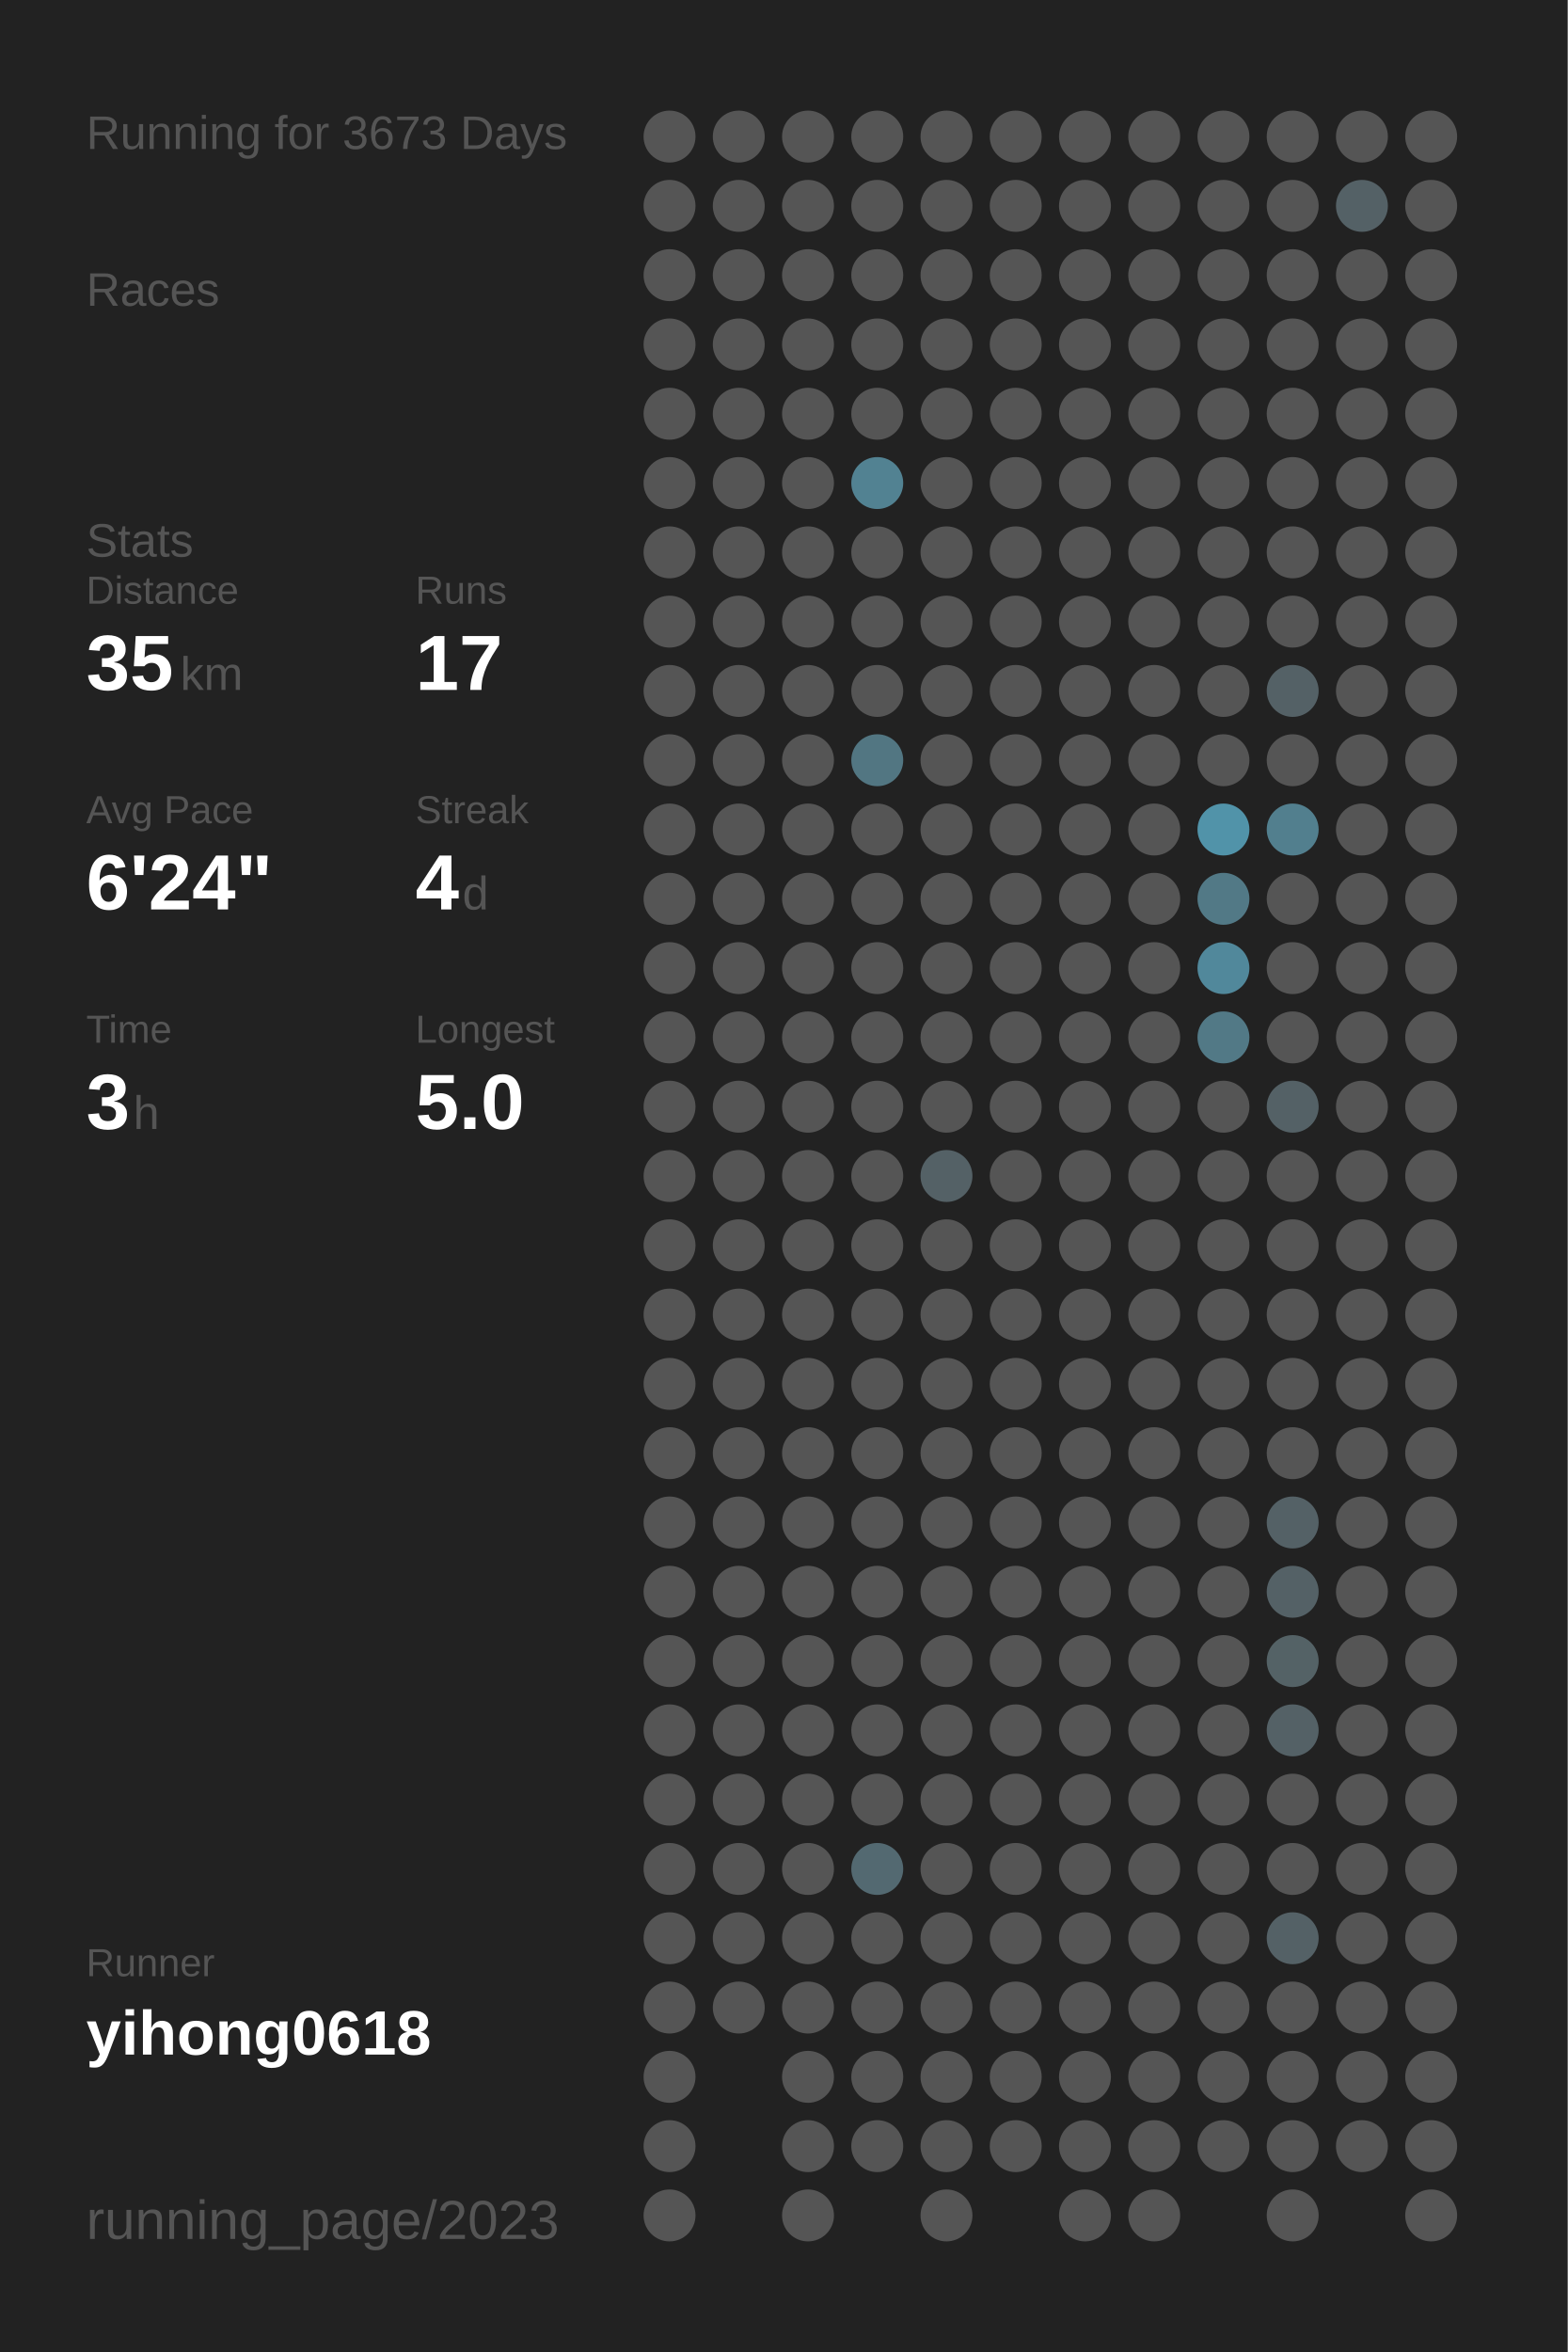
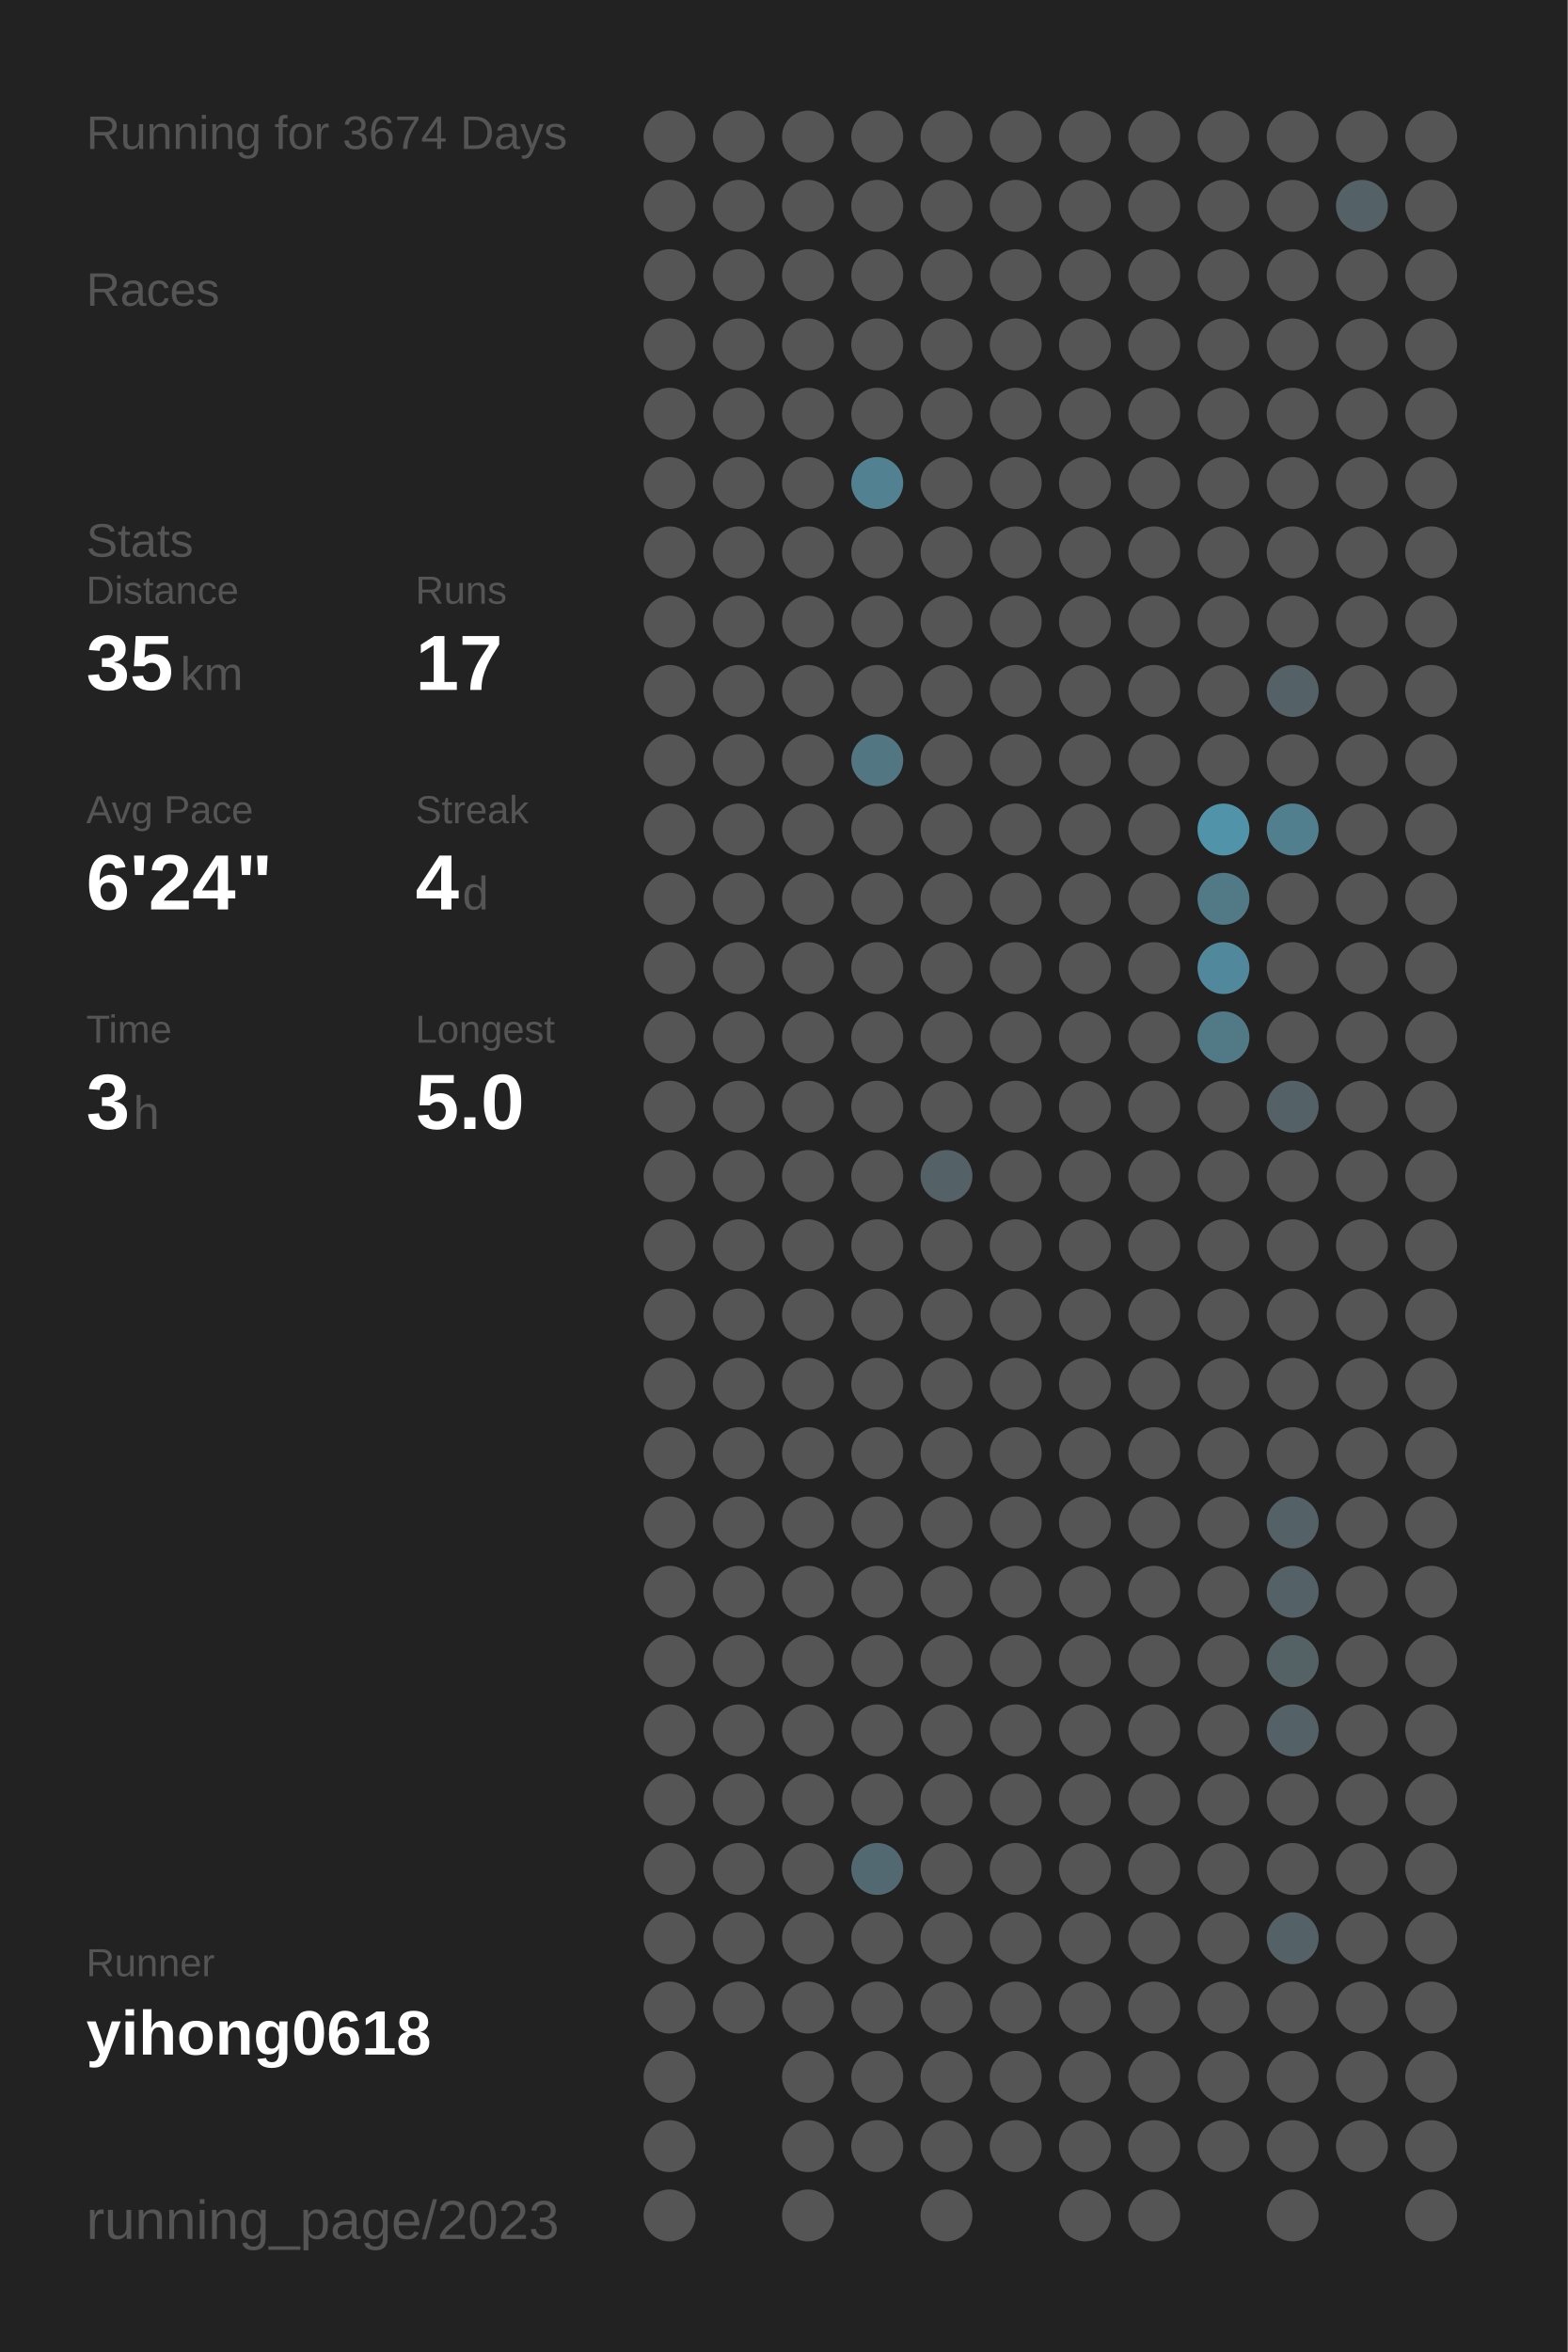
<svg xmlns="http://www.w3.org/2000/svg" baseProfile="full" height="300mm" version="1.1" viewBox="0,0,200,300" width="200mm">
  <defs />
  <rect fill="#222222" height="300" width="200" x="0" y="0" />
-   <text fill="#555555" style="font-size:6px; font-family:Arial;" x="11" y="19">Running for 3673 Days</text>
+   <text fill="#555555" style="font-size:6px; font-family:Arial;" x="11" y="19">Running for 3674 Days</text>
  <text fill="#555555" style="font-size:6px; font-family:Arial;" x="11" y="39">Races</text>
  <text fill="#555555" style="font-size:6px; font-family:Arial;" x="11" y="71">Stats</text>
  <text fill="#555555" style="font-size:5px; font-family:Arial;" x="11" y="77">Distance</text>
  <text fill="#FFFFFF" style="font-size:10px; font-family:Arial; font-weight:bold;" x="11" y="88">35</text>
  <text fill="#555555" style="font-size:6px; font-family:Arial;" x="23" y="88">km</text>
  <text fill="#555555" style="font-size:5px; font-family:Arial;" x="53" y="77">Runs</text>
  <text fill="#FFFFFF" style="font-size:10px; font-family:Arial; font-weight:bold;" x="53" y="88">17</text>
  <text fill="#555555" style="font-size:5px; font-family:Arial;" x="11" y="105">Avg Pace</text>
  <text fill="#FFFFFF" style="font-size:10px; font-family:Arial; font-weight:bold;" x="11" y="116">6'24"</text>
  <text fill="#555555" style="font-size:5px; font-family:Arial;" x="53" y="105">Streak</text>
  <text fill="#FFFFFF" style="font-size:10px; font-family:Arial; font-weight:bold;" x="53" y="116">4</text>
  <text fill="#555555" style="font-size:6px; font-family:Arial;" x="59" y="116">d</text>
  <text fill="#555555" style="font-size:5px; font-family:Arial;" x="11" y="133">Time</text>
  <text fill="#FFFFFF" style="font-size:10px; font-family:Arial; font-weight:bold;" x="11" y="144">3</text>
  <text fill="#555555" style="font-size:6px; font-family:Arial;" x="17" y="144">h</text>
  <text fill="#555555" style="font-size:5px; font-family:Arial;" x="53" y="133">Longest</text>
  <text fill="#FFFFFF" style="font-size:10px; font-family:Arial; font-weight:bold;" x="53" y="144">5.0</text>
  <text fill="#555555" style="font-size:5px; font-family:Arial;" x="11" y="252.065">Runner</text>
  <text fill="#FFFFFF" style="font-size:8px; font-family:Arial; font-weight:bold;" x="11" y="262.065">yihong0618</text>
  <text fill="#555555" style="font-size:7px; font-family:Arial;" x="11" y="285.581">running_page/2023</text>
  <circle cx="85.417" cy="17.419" fill="#555555" r="3.312" />
  <circle cx="85.417" cy="26.258" fill="#555555" r="3.312" />
  <circle cx="85.417" cy="35.097" fill="#555555" r="3.312" />
  <circle cx="85.417" cy="43.935" fill="#555555" r="3.312" />
  <circle cx="85.417" cy="52.774" fill="#555555" r="3.312" />
  <circle cx="85.417" cy="61.613" fill="#555555" r="3.312" />
  <circle cx="85.417" cy="70.452" fill="#555555" r="3.312" />
  <circle cx="85.417" cy="79.29" fill="#555555" r="3.312" />
  <circle cx="85.417" cy="88.129" fill="#555555" r="3.312" />
  <circle cx="85.417" cy="96.968" fill="#555555" r="3.312" />
  <circle cx="85.417" cy="105.806" fill="#555555" r="3.312" />
  <circle cx="85.417" cy="114.645" fill="#555555" r="3.312" />
  <circle cx="85.417" cy="123.484" fill="#555555" r="3.312" />
  <circle cx="85.417" cy="132.323" fill="#555555" r="3.312" />
  <circle cx="85.417" cy="141.161" fill="#555555" r="3.312" />
  <circle cx="85.417" cy="150" fill="#555555" r="3.312" />
  <circle cx="85.417" cy="158.839" fill="#555555" r="3.312" />
  <circle cx="85.417" cy="167.677" fill="#555555" r="3.312" />
  <circle cx="85.417" cy="176.516" fill="#555555" r="3.312" />
  <circle cx="85.417" cy="185.355" fill="#555555" r="3.312" />
  <circle cx="85.417" cy="194.194" fill="#555555" r="3.312" />
  <circle cx="85.417" cy="203.032" fill="#555555" r="3.312" />
  <circle cx="85.417" cy="211.871" fill="#555555" r="3.312" />
  <circle cx="85.417" cy="220.71" fill="#555555" r="3.312" />
  <circle cx="85.417" cy="229.548" fill="#555555" r="3.312" />
  <circle cx="85.417" cy="238.387" fill="#555555" r="3.312" />
  <circle cx="85.417" cy="247.226" fill="#555555" r="3.312" />
  <circle cx="85.417" cy="256.065" fill="#555555" r="3.312" />
  <circle cx="85.417" cy="264.903" fill="#555555" r="3.312" />
  <circle cx="85.417" cy="273.742" fill="#555555" r="3.312" />
  <circle cx="85.417" cy="282.581" fill="#555555" r="3.312" />
  <circle cx="94.25" cy="17.419" fill="#555555" r="3.312" />
  <circle cx="94.25" cy="26.258" fill="#555555" r="3.312" />
  <circle cx="94.25" cy="35.097" fill="#555555" r="3.312" />
  <circle cx="94.25" cy="43.935" fill="#555555" r="3.312" />
  <circle cx="94.25" cy="52.774" fill="#555555" r="3.312" />
  <circle cx="94.25" cy="61.613" fill="#555555" r="3.312" />
  <circle cx="94.25" cy="70.452" fill="#555555" r="3.312" />
  <circle cx="94.25" cy="79.29" fill="#555555" r="3.312" />
  <circle cx="94.25" cy="88.129" fill="#555555" r="3.312" />
  <circle cx="94.25" cy="96.968" fill="#555555" r="3.312" />
  <circle cx="94.25" cy="105.806" fill="#555555" r="3.312" />
  <circle cx="94.25" cy="114.645" fill="#555555" r="3.312" />
  <circle cx="94.25" cy="123.484" fill="#555555" r="3.312" />
  <circle cx="94.25" cy="132.323" fill="#555555" r="3.312" />
  <circle cx="94.25" cy="141.161" fill="#555555" r="3.312" />
  <circle cx="94.25" cy="150" fill="#555555" r="3.312" />
  <circle cx="94.25" cy="158.839" fill="#555555" r="3.312" />
  <circle cx="94.25" cy="167.677" fill="#555555" r="3.312" />
  <circle cx="94.25" cy="176.516" fill="#555555" r="3.312" />
  <circle cx="94.25" cy="185.355" fill="#555555" r="3.312" />
  <circle cx="94.25" cy="194.194" fill="#555555" r="3.312" />
  <circle cx="94.25" cy="203.032" fill="#555555" r="3.312" />
  <circle cx="94.25" cy="211.871" fill="#555555" r="3.312" />
  <circle cx="94.25" cy="220.71" fill="#555555" r="3.312" />
  <circle cx="94.25" cy="229.548" fill="#555555" r="3.312" />
  <circle cx="94.25" cy="238.387" fill="#555555" r="3.312" />
  <circle cx="94.25" cy="247.226" fill="#555555" r="3.312" />
  <circle cx="94.25" cy="256.065" fill="#555555" r="3.312" />
  <circle cx="103.083" cy="17.419" fill="#555555" r="3.312" />
  <circle cx="103.083" cy="26.258" fill="#555555" r="3.312" />
  <circle cx="103.083" cy="35.097" fill="#555555" r="3.312" />
  <circle cx="103.083" cy="43.935" fill="#555555" r="3.312" />
  <circle cx="103.083" cy="52.774" fill="#555555" r="3.312" />
  <circle cx="103.083" cy="61.613" fill="#555555" r="3.312" />
  <circle cx="103.083" cy="70.452" fill="#555555" r="3.312" />
  <circle cx="103.083" cy="79.29" fill="#555555" r="3.312" />
  <circle cx="103.083" cy="88.129" fill="#555555" r="3.312" />
  <circle cx="103.083" cy="96.968" fill="#555555" r="3.312" />
  <circle cx="103.083" cy="105.806" fill="#555555" r="3.312" />
  <circle cx="103.083" cy="114.645" fill="#555555" r="3.312" />
  <circle cx="103.083" cy="123.484" fill="#555555" r="3.312" />
  <circle cx="103.083" cy="132.323" fill="#555555" r="3.312" />
  <circle cx="103.083" cy="141.161" fill="#555555" r="3.312" />
  <circle cx="103.083" cy="150" fill="#555555" r="3.312" />
  <circle cx="103.083" cy="158.839" fill="#555555" r="3.312" />
  <circle cx="103.083" cy="167.677" fill="#555555" r="3.312" />
  <circle cx="103.083" cy="176.516" fill="#555555" r="3.312" />
  <circle cx="103.083" cy="185.355" fill="#555555" r="3.312" />
  <circle cx="103.083" cy="194.194" fill="#555555" r="3.312" />
  <circle cx="103.083" cy="203.032" fill="#555555" r="3.312" />
  <circle cx="103.083" cy="211.871" fill="#555555" r="3.312" />
  <circle cx="103.083" cy="220.71" fill="#555555" r="3.312" />
  <circle cx="103.083" cy="229.548" fill="#555555" r="3.312" />
  <circle cx="103.083" cy="238.387" fill="#555555" r="3.312" />
  <circle cx="103.083" cy="247.226" fill="#555555" r="3.312" />
  <circle cx="103.083" cy="256.065" fill="#555555" r="3.312" />
  <circle cx="103.083" cy="264.903" fill="#555555" r="3.312" />
  <circle cx="103.083" cy="273.742" fill="#555555" r="3.312" />
  <circle cx="103.083" cy="282.581" fill="#555555" r="3.312" />
  <circle cx="111.917" cy="17.419" fill="#555555" r="3.312" />
  <circle cx="111.917" cy="26.258" fill="#555555" r="3.312" />
  <circle cx="111.917" cy="35.097" fill="#555555" r="3.312" />
  <circle cx="111.917" cy="43.935" fill="#555555" r="3.312" />
  <circle cx="111.917" cy="52.774" fill="#555555" r="3.312" />
  <circle cx="111.917" cy="61.613" fill="#528292" r="3.312" />
  <circle cx="111.917" cy="70.452" fill="#555555" r="3.312" />
  <circle cx="111.917" cy="79.29" fill="#555555" r="3.312" />
  <circle cx="111.917" cy="88.129" fill="#555555" r="3.312" />
  <circle cx="111.917" cy="96.968" fill="#527682" r="3.312" />
  <circle cx="111.917" cy="105.806" fill="#555555" r="3.312" />
  <circle cx="111.917" cy="114.645" fill="#555555" r="3.312" />
  <circle cx="111.917" cy="123.484" fill="#555555" r="3.312" />
  <circle cx="111.917" cy="132.323" fill="#555555" r="3.312" />
  <circle cx="111.917" cy="141.161" fill="#555555" r="3.312" />
  <circle cx="111.917" cy="150" fill="#555555" r="3.312" />
  <circle cx="111.917" cy="158.839" fill="#555555" r="3.312" />
  <circle cx="111.917" cy="167.677" fill="#555555" r="3.312" />
  <circle cx="111.917" cy="176.516" fill="#555555" r="3.312" />
  <circle cx="111.917" cy="185.355" fill="#555555" r="3.312" />
  <circle cx="111.917" cy="194.194" fill="#555555" r="3.312" />
  <circle cx="111.917" cy="203.032" fill="#555555" r="3.312" />
  <circle cx="111.917" cy="211.871" fill="#555555" r="3.312" />
  <circle cx="111.917" cy="220.71" fill="#555555" r="3.312" />
  <circle cx="111.917" cy="229.548" fill="#555555" r="3.312" />
  <circle cx="111.917" cy="238.387" fill="#536971" r="3.312" />
  <circle cx="111.917" cy="247.226" fill="#555555" r="3.312" />
  <circle cx="111.917" cy="256.065" fill="#555555" r="3.312" />
  <circle cx="111.917" cy="264.903" fill="#555555" r="3.312" />
  <circle cx="111.917" cy="273.742" fill="#555555" r="3.312" />
  <circle cx="120.75" cy="17.419" fill="#555555" r="3.312" />
  <circle cx="120.75" cy="26.258" fill="#555555" r="3.312" />
  <circle cx="120.75" cy="35.097" fill="#555555" r="3.312" />
  <circle cx="120.75" cy="43.935" fill="#555555" r="3.312" />
  <circle cx="120.75" cy="52.774" fill="#555555" r="3.312" />
  <circle cx="120.75" cy="61.613" fill="#555555" r="3.312" />
  <circle cx="120.75" cy="70.452" fill="#555555" r="3.312" />
  <circle cx="120.75" cy="79.29" fill="#555555" r="3.312" />
  <circle cx="120.75" cy="88.129" fill="#555555" r="3.312" />
  <circle cx="120.75" cy="96.968" fill="#555555" r="3.312" />
  <circle cx="120.75" cy="105.806" fill="#555555" r="3.312" />
  <circle cx="120.75" cy="114.645" fill="#555555" r="3.312" />
  <circle cx="120.75" cy="123.484" fill="#555555" r="3.312" />
  <circle cx="120.75" cy="132.323" fill="#555555" r="3.312" />
  <circle cx="120.75" cy="141.161" fill="#555555" r="3.312" />
  <circle cx="120.75" cy="150" fill="#546166" r="3.312" />
  <circle cx="120.75" cy="158.839" fill="#555555" r="3.312" />
  <circle cx="120.75" cy="167.677" fill="#555555" r="3.312" />
  <circle cx="120.75" cy="176.516" fill="#555555" r="3.312" />
  <circle cx="120.75" cy="185.355" fill="#555555" r="3.312" />
  <circle cx="120.75" cy="194.194" fill="#555555" r="3.312" />
  <circle cx="120.75" cy="203.032" fill="#555555" r="3.312" />
  <circle cx="120.75" cy="211.871" fill="#555555" r="3.312" />
  <circle cx="120.75" cy="220.71" fill="#555555" r="3.312" />
  <circle cx="120.75" cy="229.548" fill="#555555" r="3.312" />
  <circle cx="120.75" cy="238.387" fill="#555555" r="3.312" />
  <circle cx="120.75" cy="247.226" fill="#555555" r="3.312" />
  <circle cx="120.75" cy="256.065" fill="#555555" r="3.312" />
  <circle cx="120.75" cy="264.903" fill="#555555" r="3.312" />
  <circle cx="120.75" cy="273.742" fill="#555555" r="3.312" />
  <circle cx="120.75" cy="282.581" fill="#555555" r="3.312" />
  <circle cx="129.583" cy="17.419" fill="#555555" r="3.312" />
  <circle cx="129.583" cy="26.258" fill="#555555" r="3.312" />
  <circle cx="129.583" cy="35.097" fill="#555555" r="3.312" />
  <circle cx="129.583" cy="43.935" fill="#555555" r="3.312" />
  <circle cx="129.583" cy="52.774" fill="#555555" r="3.312" />
  <circle cx="129.583" cy="61.613" fill="#555555" r="3.312" />
  <circle cx="129.583" cy="70.452" fill="#555555" r="3.312" />
  <circle cx="129.583" cy="79.29" fill="#555555" r="3.312" />
  <circle cx="129.583" cy="88.129" fill="#555555" r="3.312" />
  <circle cx="129.583" cy="96.968" fill="#555555" r="3.312" />
  <circle cx="129.583" cy="105.806" fill="#555555" r="3.312" />
  <circle cx="129.583" cy="114.645" fill="#555555" r="3.312" />
  <circle cx="129.583" cy="123.484" fill="#555555" r="3.312" />
  <circle cx="129.583" cy="132.323" fill="#555555" r="3.312" />
  <circle cx="129.583" cy="141.161" fill="#555555" r="3.312" />
  <circle cx="129.583" cy="150" fill="#555555" r="3.312" />
  <circle cx="129.583" cy="158.839" fill="#555555" r="3.312" />
  <circle cx="129.583" cy="167.677" fill="#555555" r="3.312" />
  <circle cx="129.583" cy="176.516" fill="#555555" r="3.312" />
  <circle cx="129.583" cy="185.355" fill="#555555" r="3.312" />
  <circle cx="129.583" cy="194.194" fill="#555555" r="3.312" />
  <circle cx="129.583" cy="203.032" fill="#555555" r="3.312" />
  <circle cx="129.583" cy="211.871" fill="#555555" r="3.312" />
  <circle cx="129.583" cy="220.71" fill="#555555" r="3.312" />
  <circle cx="129.583" cy="229.548" fill="#555555" r="3.312" />
  <circle cx="129.583" cy="238.387" fill="#555555" r="3.312" />
  <circle cx="129.583" cy="247.226" fill="#555555" r="3.312" />
  <circle cx="129.583" cy="256.065" fill="#555555" r="3.312" />
  <circle cx="129.583" cy="264.903" fill="#555555" r="3.312" />
  <circle cx="129.583" cy="273.742" fill="#555555" r="3.312" />
  <circle cx="138.417" cy="17.419" fill="#555555" r="3.312" />
  <circle cx="138.417" cy="26.258" fill="#555555" r="3.312" />
  <circle cx="138.417" cy="35.097" fill="#555555" r="3.312" />
  <circle cx="138.417" cy="43.935" fill="#555555" r="3.312" />
  <circle cx="138.417" cy="52.774" fill="#555555" r="3.312" />
  <circle cx="138.417" cy="61.613" fill="#555555" r="3.312" />
  <circle cx="138.417" cy="70.452" fill="#555555" r="3.312" />
  <circle cx="138.417" cy="79.29" fill="#555555" r="3.312" />
  <circle cx="138.417" cy="88.129" fill="#555555" r="3.312" />
  <circle cx="138.417" cy="96.968" fill="#555555" r="3.312" />
  <circle cx="138.417" cy="105.806" fill="#555555" r="3.312" />
  <circle cx="138.417" cy="114.645" fill="#555555" r="3.312" />
  <circle cx="138.417" cy="123.484" fill="#555555" r="3.312" />
  <circle cx="138.417" cy="132.323" fill="#555555" r="3.312" />
  <circle cx="138.417" cy="141.161" fill="#555555" r="3.312" />
  <circle cx="138.417" cy="150" fill="#555555" r="3.312" />
  <circle cx="138.417" cy="158.839" fill="#555555" r="3.312" />
  <circle cx="138.417" cy="167.677" fill="#555555" r="3.312" />
  <circle cx="138.417" cy="176.516" fill="#555555" r="3.312" />
  <circle cx="138.417" cy="185.355" fill="#555555" r="3.312" />
  <circle cx="138.417" cy="194.194" fill="#555555" r="3.312" />
  <circle cx="138.417" cy="203.032" fill="#555555" r="3.312" />
  <circle cx="138.417" cy="211.871" fill="#555555" r="3.312" />
  <circle cx="138.417" cy="220.71" fill="#555555" r="3.312" />
  <circle cx="138.417" cy="229.548" fill="#555555" r="3.312" />
  <circle cx="138.417" cy="238.387" fill="#555555" r="3.312" />
  <circle cx="138.417" cy="247.226" fill="#555555" r="3.312" />
  <circle cx="138.417" cy="256.065" fill="#555555" r="3.312" />
  <circle cx="138.417" cy="264.903" fill="#555555" r="3.312" />
  <circle cx="138.417" cy="273.742" fill="#555555" r="3.312" />
  <circle cx="138.417" cy="282.581" fill="#555555" r="3.312" />
  <circle cx="147.25" cy="17.419" fill="#555555" r="3.312" />
  <circle cx="147.25" cy="26.258" fill="#555555" r="3.312" />
  <circle cx="147.25" cy="35.097" fill="#555555" r="3.312" />
  <circle cx="147.25" cy="43.935" fill="#555555" r="3.312" />
  <circle cx="147.25" cy="52.774" fill="#555555" r="3.312" />
  <circle cx="147.25" cy="61.613" fill="#555555" r="3.312" />
  <circle cx="147.25" cy="70.452" fill="#555555" r="3.312" />
  <circle cx="147.25" cy="79.29" fill="#555555" r="3.312" />
  <circle cx="147.25" cy="88.129" fill="#555555" r="3.312" />
  <circle cx="147.25" cy="96.968" fill="#555555" r="3.312" />
  <circle cx="147.25" cy="105.806" fill="#555555" r="3.312" />
  <circle cx="147.25" cy="114.645" fill="#555555" r="3.312" />
  <circle cx="147.25" cy="123.484" fill="#555555" r="3.312" />
  <circle cx="147.25" cy="132.323" fill="#555555" r="3.312" />
  <circle cx="147.25" cy="141.161" fill="#555555" r="3.312" />
  <circle cx="147.25" cy="150" fill="#555555" r="3.312" />
  <circle cx="147.25" cy="158.839" fill="#555555" r="3.312" />
  <circle cx="147.25" cy="167.677" fill="#555555" r="3.312" />
  <circle cx="147.25" cy="176.516" fill="#555555" r="3.312" />
  <circle cx="147.25" cy="185.355" fill="#555555" r="3.312" />
  <circle cx="147.25" cy="194.194" fill="#555555" r="3.312" />
  <circle cx="147.25" cy="203.032" fill="#555555" r="3.312" />
  <circle cx="147.25" cy="211.871" fill="#555555" r="3.312" />
  <circle cx="147.25" cy="220.71" fill="#555555" r="3.312" />
  <circle cx="147.25" cy="229.548" fill="#555555" r="3.312" />
  <circle cx="147.25" cy="238.387" fill="#555555" r="3.312" />
  <circle cx="147.25" cy="247.226" fill="#555555" r="3.312" />
  <circle cx="147.25" cy="256.065" fill="#555555" r="3.312" />
  <circle cx="147.25" cy="264.903" fill="#555555" r="3.312" />
  <circle cx="147.25" cy="273.742" fill="#555555" r="3.312" />
  <circle cx="147.25" cy="282.581" fill="#555555" r="3.312" />
  <circle cx="156.083" cy="17.419" fill="#555555" r="3.312" />
  <circle cx="156.083" cy="26.258" fill="#555555" r="3.312" />
  <circle cx="156.083" cy="35.097" fill="#555555" r="3.312" />
  <circle cx="156.083" cy="43.935" fill="#555555" r="3.312" />
  <circle cx="156.083" cy="52.774" fill="#555555" r="3.312" />
  <circle cx="156.083" cy="61.613" fill="#555555" r="3.312" />
  <circle cx="156.083" cy="70.452" fill="#555555" r="3.312" />
  <circle cx="156.083" cy="79.29" fill="#555555" r="3.312" />
  <circle cx="156.083" cy="88.129" fill="#555555" r="3.312" />
  <circle cx="156.083" cy="96.968" fill="#555555" r="3.312" />
  <circle cx="156.083" cy="105.806" fill="#5193a9" r="3.312" />
  <circle cx="156.083" cy="114.645" fill="#527986" r="3.312" />
  <circle cx="156.083" cy="123.484" fill="#51889b" r="3.312" />
  <circle cx="156.083" cy="132.323" fill="#527986" r="3.312" />
  <circle cx="156.083" cy="141.161" fill="#555555" r="3.312" />
  <circle cx="156.083" cy="150" fill="#555555" r="3.312" />
  <circle cx="156.083" cy="158.839" fill="#555555" r="3.312" />
  <circle cx="156.083" cy="167.677" fill="#555555" r="3.312" />
  <circle cx="156.083" cy="176.516" fill="#555555" r="3.312" />
  <circle cx="156.083" cy="185.355" fill="#555555" r="3.312" />
  <circle cx="156.083" cy="194.194" fill="#555555" r="3.312" />
  <circle cx="156.083" cy="203.032" fill="#555555" r="3.312" />
  <circle cx="156.083" cy="211.871" fill="#555555" r="3.312" />
  <circle cx="156.083" cy="220.71" fill="#555555" r="3.312" />
  <circle cx="156.083" cy="229.548" fill="#555555" r="3.312" />
  <circle cx="156.083" cy="238.387" fill="#555555" r="3.312" />
  <circle cx="156.083" cy="247.226" fill="#555555" r="3.312" />
  <circle cx="156.083" cy="256.065" fill="#555555" r="3.312" />
  <circle cx="156.083" cy="264.903" fill="#555555" r="3.312" />
  <circle cx="156.083" cy="273.742" fill="#555555" r="3.312" />
  <circle cx="164.917" cy="17.419" fill="#555555" r="3.312" />
  <circle cx="164.917" cy="26.258" fill="#555555" r="3.312" />
  <circle cx="164.917" cy="35.097" fill="#555555" r="3.312" />
  <circle cx="164.917" cy="43.935" fill="#555555" r="3.312" />
  <circle cx="164.917" cy="52.774" fill="#555555" r="3.312" />
  <circle cx="164.917" cy="61.613" fill="#555555" r="3.312" />
  <circle cx="164.917" cy="70.452" fill="#555555" r="3.312" />
  <circle cx="164.917" cy="79.29" fill="#555555" r="3.312" />
  <circle cx="164.917" cy="88.129" fill="#546166" r="3.312" />
  <circle cx="164.917" cy="96.968" fill="#555555" r="3.312" />
  <circle cx="164.917" cy="105.806" fill="#527f8e" r="3.312" />
  <circle cx="164.917" cy="114.645" fill="#555555" r="3.312" />
  <circle cx="164.917" cy="123.484" fill="#555555" r="3.312" />
  <circle cx="164.917" cy="132.323" fill="#555555" r="3.312" />
  <circle cx="164.917" cy="141.161" fill="#546166" r="3.312" />
  <circle cx="164.917" cy="150" fill="#555555" r="3.312" />
  <circle cx="164.917" cy="158.839" fill="#555555" r="3.312" />
  <circle cx="164.917" cy="167.677" fill="#555555" r="3.312" />
  <circle cx="164.917" cy="176.516" fill="#555555" r="3.312" />
  <circle cx="164.917" cy="185.355" fill="#555555" r="3.312" />
  <circle cx="164.917" cy="194.194" fill="#546166" r="3.312" />
  <circle cx="164.917" cy="203.032" fill="#546166" r="3.312" />
  <circle cx="164.917" cy="211.871" fill="#546266" r="3.312" />
  <circle cx="164.917" cy="220.71" fill="#546166" r="3.312" />
  <circle cx="164.917" cy="229.548" fill="#555555" r="3.312" />
  <circle cx="164.917" cy="238.387" fill="#555555" r="3.312" />
  <circle cx="164.917" cy="247.226" fill="#546166" r="3.312" />
  <circle cx="164.917" cy="256.065" fill="#555555" r="3.312" />
  <circle cx="164.917" cy="264.903" fill="#555555" r="3.312" />
  <circle cx="164.917" cy="273.742" fill="#555555" r="3.312" />
  <circle cx="164.917" cy="282.581" fill="#555555" r="3.312" />
  <circle cx="173.75" cy="17.419" fill="#555555" r="3.312" />
  <circle cx="173.75" cy="26.258" fill="#546166" r="3.312" />
  <circle cx="173.75" cy="35.097" fill="#555555" r="3.312" />
  <circle cx="173.75" cy="43.935" fill="#555555" r="3.312" />
  <circle cx="173.75" cy="52.774" fill="#555555" r="3.312" />
  <circle cx="173.75" cy="61.613" fill="#555555" r="3.312" />
  <circle cx="173.75" cy="70.452" fill="#555555" r="3.312" />
  <circle cx="173.75" cy="79.29" fill="#555555" r="3.312" />
  <circle cx="173.75" cy="88.129" fill="#555555" r="3.312" />
  <circle cx="173.75" cy="96.968" fill="#555555" r="3.312" />
  <circle cx="173.75" cy="105.806" fill="#555555" r="3.312" />
  <circle cx="173.75" cy="114.645" fill="#555555" r="3.312" />
  <circle cx="173.75" cy="123.484" fill="#555555" r="3.312" />
  <circle cx="173.75" cy="132.323" fill="#555555" r="3.312" />
  <circle cx="173.75" cy="141.161" fill="#555555" r="3.312" />
  <circle cx="173.75" cy="150" fill="#555555" r="3.312" />
  <circle cx="173.75" cy="158.839" fill="#555555" r="3.312" />
  <circle cx="173.75" cy="167.677" fill="#555555" r="3.312" />
  <circle cx="173.75" cy="176.516" fill="#555555" r="3.312" />
  <circle cx="173.75" cy="185.355" fill="#555555" r="3.312" />
  <circle cx="173.75" cy="194.194" fill="#555555" r="3.312" />
  <circle cx="173.75" cy="203.032" fill="#555555" r="3.312" />
  <circle cx="173.75" cy="211.871" fill="#555555" r="3.312" />
  <circle cx="173.75" cy="220.71" fill="#555555" r="3.312" />
  <circle cx="173.75" cy="229.548" fill="#555555" r="3.312" />
  <circle cx="173.75" cy="238.387" fill="#555555" r="3.312" />
  <circle cx="173.75" cy="247.226" fill="#555555" r="3.312" />
  <circle cx="173.75" cy="256.065" fill="#555555" r="3.312" />
  <circle cx="173.75" cy="264.903" fill="#555555" r="3.312" />
  <circle cx="173.75" cy="273.742" fill="#555555" r="3.312" />
  <circle cx="182.583" cy="17.419" fill="#555555" r="3.312" />
  <circle cx="182.583" cy="26.258" fill="#555555" r="3.312" />
  <circle cx="182.583" cy="35.097" fill="#555555" r="3.312" />
  <circle cx="182.583" cy="43.935" fill="#555555" r="3.312" />
  <circle cx="182.583" cy="52.774" fill="#555555" r="3.312" />
  <circle cx="182.583" cy="61.613" fill="#555555" r="3.312" />
  <circle cx="182.583" cy="70.452" fill="#555555" r="3.312" />
  <circle cx="182.583" cy="79.29" fill="#555555" r="3.312" />
  <circle cx="182.583" cy="88.129" fill="#555555" r="3.312" />
  <circle cx="182.583" cy="96.968" fill="#555555" r="3.312" />
  <circle cx="182.583" cy="105.806" fill="#555555" r="3.312" />
  <circle cx="182.583" cy="114.645" fill="#555555" r="3.312" />
  <circle cx="182.583" cy="123.484" fill="#555555" r="3.312" />
  <circle cx="182.583" cy="132.323" fill="#555555" r="3.312" />
  <circle cx="182.583" cy="141.161" fill="#555555" r="3.312" />
  <circle cx="182.583" cy="150" fill="#555555" r="3.312" />
  <circle cx="182.583" cy="158.839" fill="#555555" r="3.312" />
  <circle cx="182.583" cy="167.677" fill="#555555" r="3.312" />
  <circle cx="182.583" cy="176.516" fill="#555555" r="3.312" />
  <circle cx="182.583" cy="185.355" fill="#555555" r="3.312" />
  <circle cx="182.583" cy="194.194" fill="#555555" r="3.312" />
  <circle cx="182.583" cy="203.032" fill="#555555" r="3.312" />
  <circle cx="182.583" cy="211.871" fill="#555555" r="3.312" />
  <circle cx="182.583" cy="220.71" fill="#555555" r="3.312" />
  <circle cx="182.583" cy="229.548" fill="#555555" r="3.312" />
  <circle cx="182.583" cy="238.387" fill="#555555" r="3.312" />
  <circle cx="182.583" cy="247.226" fill="#555555" r="3.312" />
  <circle cx="182.583" cy="256.065" fill="#555555" r="3.312" />
  <circle cx="182.583" cy="264.903" fill="#555555" r="3.312" />
  <circle cx="182.583" cy="273.742" fill="#555555" r="3.312" />
  <circle cx="182.583" cy="282.581" fill="#555555" r="3.312" />
</svg>
